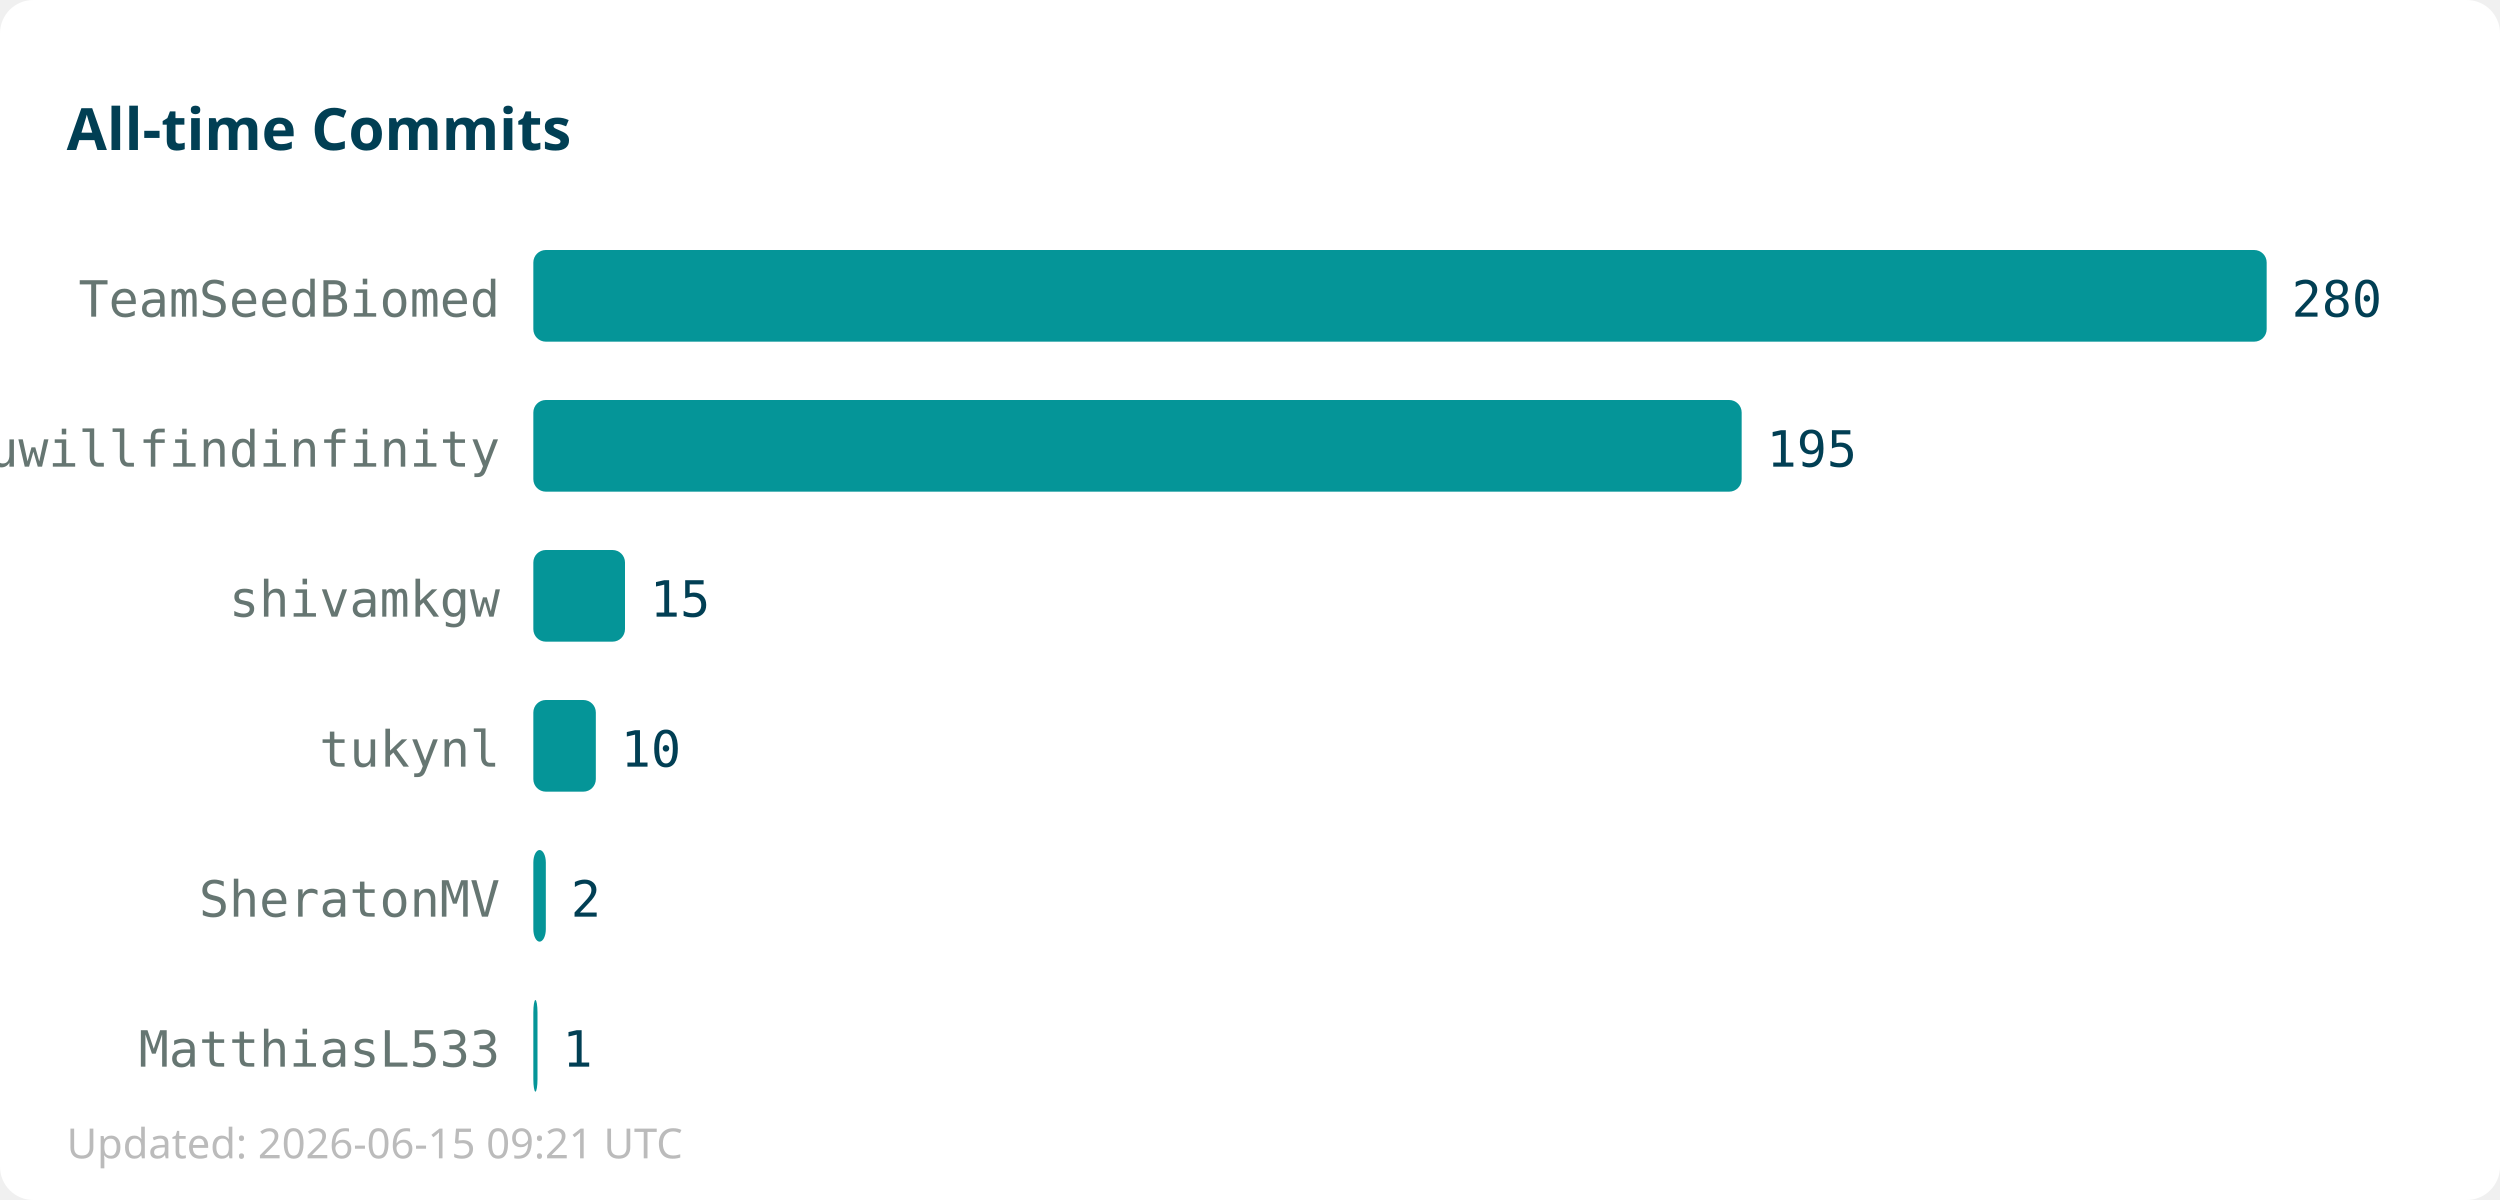
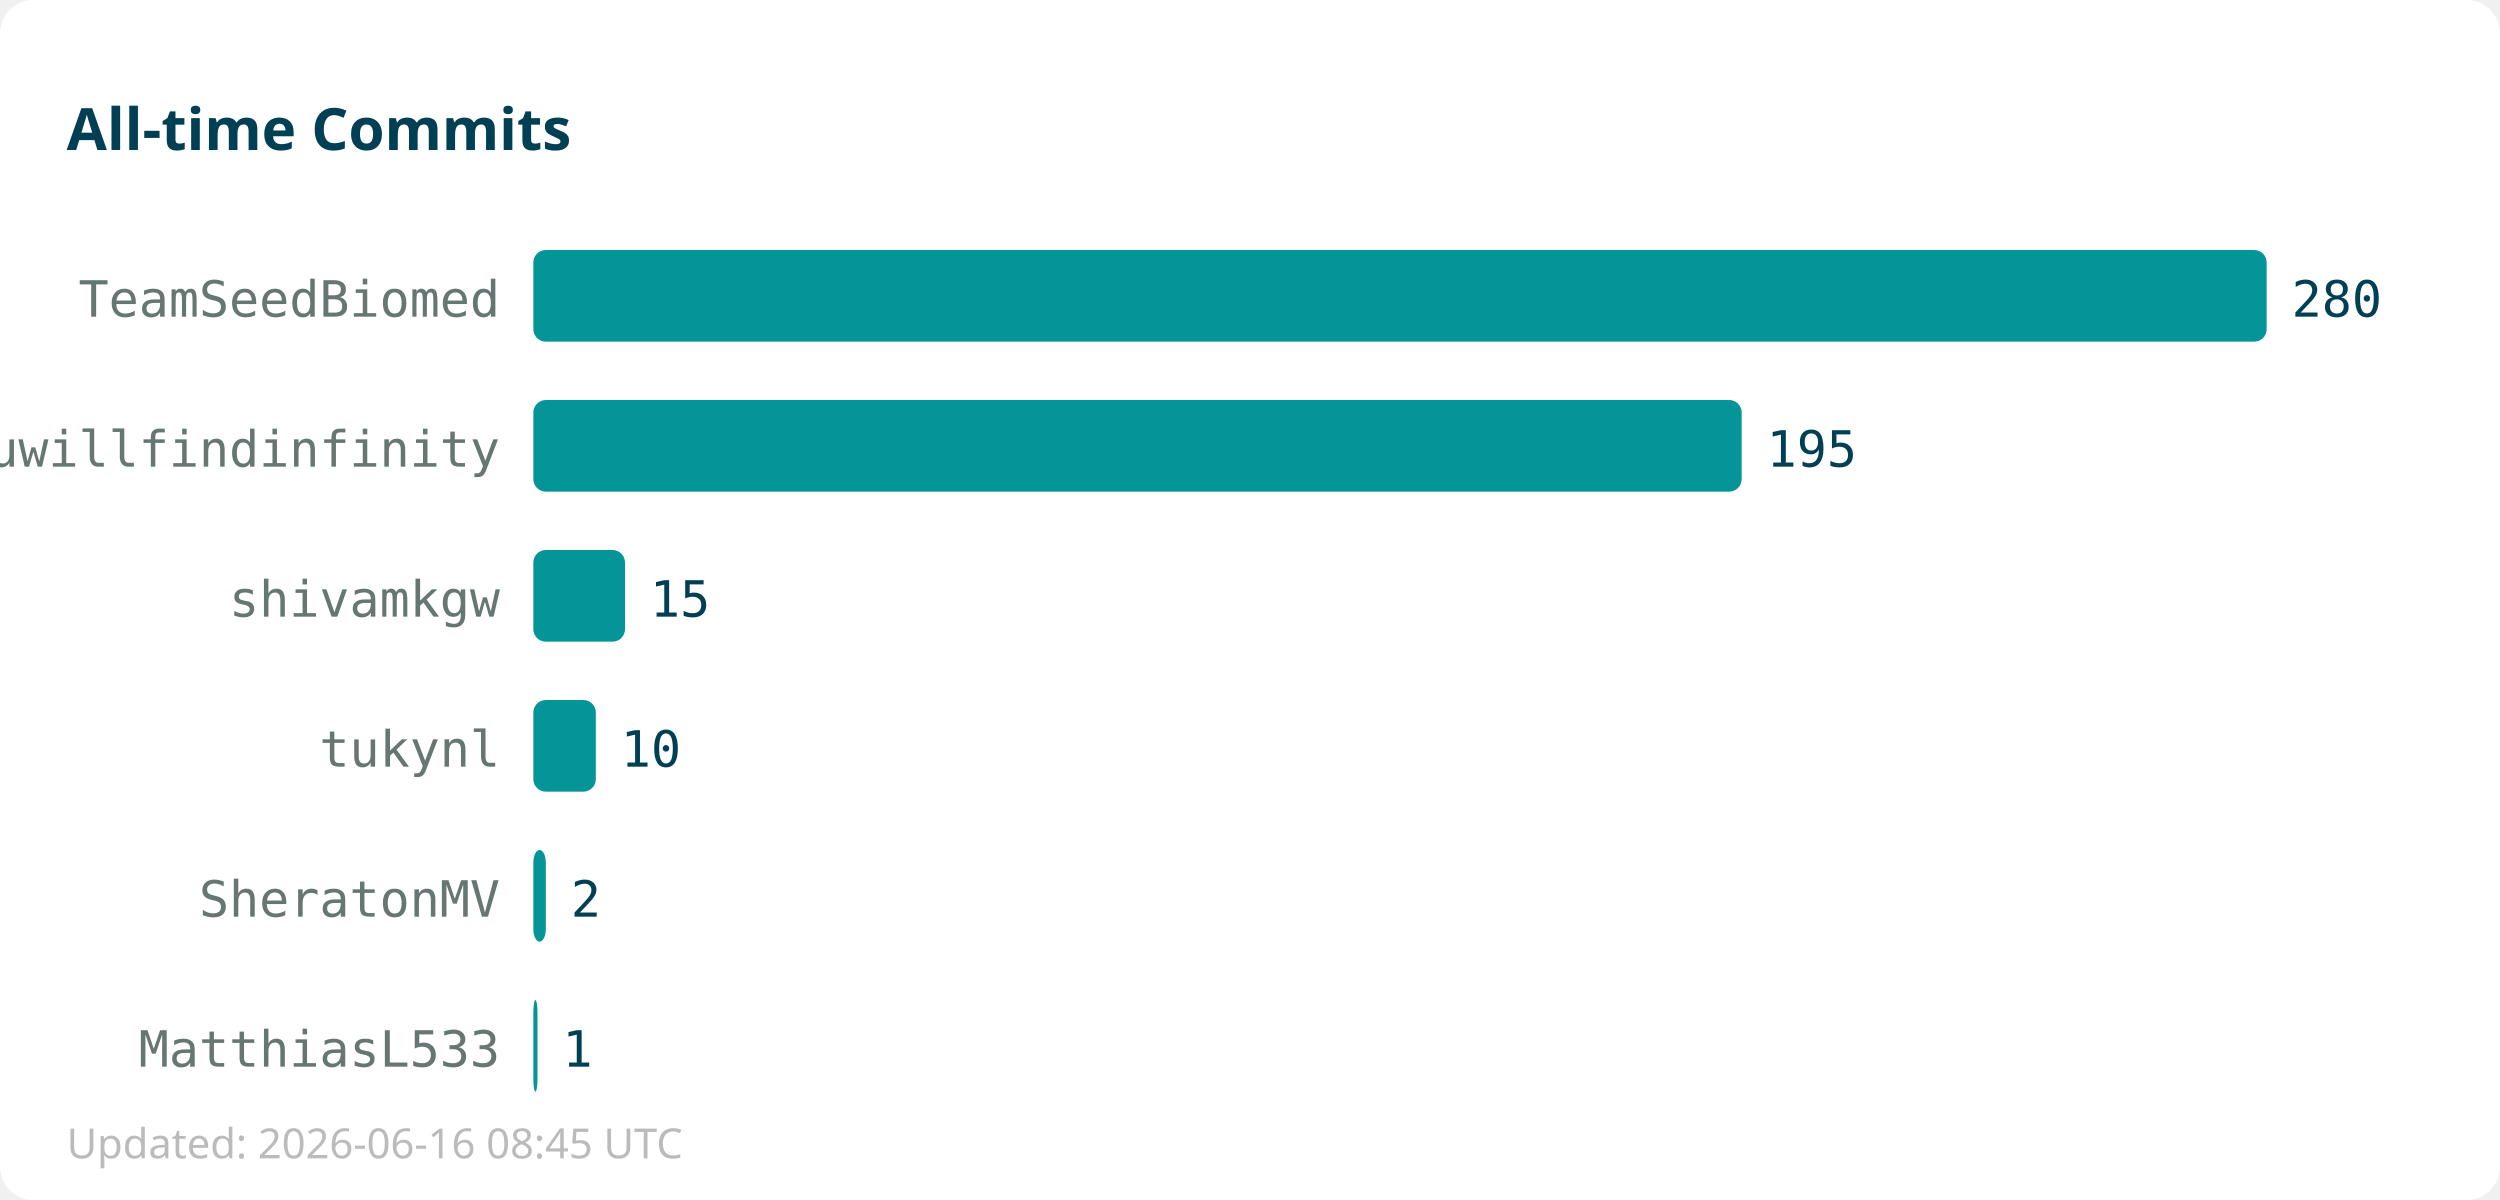
<svg xmlns="http://www.w3.org/2000/svg" width="600" height="288">
  <rect width="600" height="288" fill="#ffffff" rx="8" />
  <text x="16" y="36" font-family="sans-serif" font-size="14" font-weight="bold" fill="#013f54">All-time Commits</text>
  <text x="120" y="76" text-anchor="end" font-family="monospace" font-size="12" fill="#667672">TeamSeedBiomed</text>
  <rect x="128" y="60" width="416" height="22" fill="#059598" rx="3" />
  <text x="550" y="76" font-family="monospace" font-size="12" fill="#013f54">280</text>
  <text x="120" y="112" text-anchor="end" font-family="monospace" font-size="12" fill="#667672">youwillfindinfinity</text>
  <rect x="128" y="96" width="290" height="22" fill="#059598" rx="3" />
  <text x="424" y="112" font-family="monospace" font-size="12" fill="#013f54">195</text>
  <text x="120" y="148" text-anchor="end" font-family="monospace" font-size="12" fill="#667672">shivamkgw</text>
  <rect x="128" y="132" width="22" height="22" fill="#059598" rx="3" />
  <text x="156" y="148" font-family="monospace" font-size="12" fill="#013f54">15</text>
  <text x="120" y="184" text-anchor="end" font-family="monospace" font-size="12" fill="#667672">tukynl</text>
  <rect x="128" y="168" width="15" height="22" fill="#059598" rx="3" />
  <text x="149" y="184" font-family="monospace" font-size="12" fill="#013f54">10</text>
  <text x="120" y="220" text-anchor="end" font-family="monospace" font-size="12" fill="#667672">SheratonMV</text>
  <rect x="128" y="204" width="3" height="22" fill="#059598" rx="3" />
  <text x="137" y="220" font-family="monospace" font-size="12" fill="#013f54">2</text>
  <text x="120" y="256" text-anchor="end" font-family="monospace" font-size="12" fill="#667672">MatthiasL533</text>
  <rect x="128" y="240" width="1" height="22" fill="#059598" rx="3" />
  <text x="135" y="256" font-family="monospace" font-size="12" fill="#013f54">1</text>
-   <text x="16" y="278" font-family="sans-serif" font-size="10" fill="#bbbbbb">Updated: 2026-06-15 09:21 UTC</text>
+   <text x="16" y="278" font-family="sans-serif" font-size="10" fill="#bbbbbb">Updated: 2026-06-16 08:45 UTC</text>
</svg>
